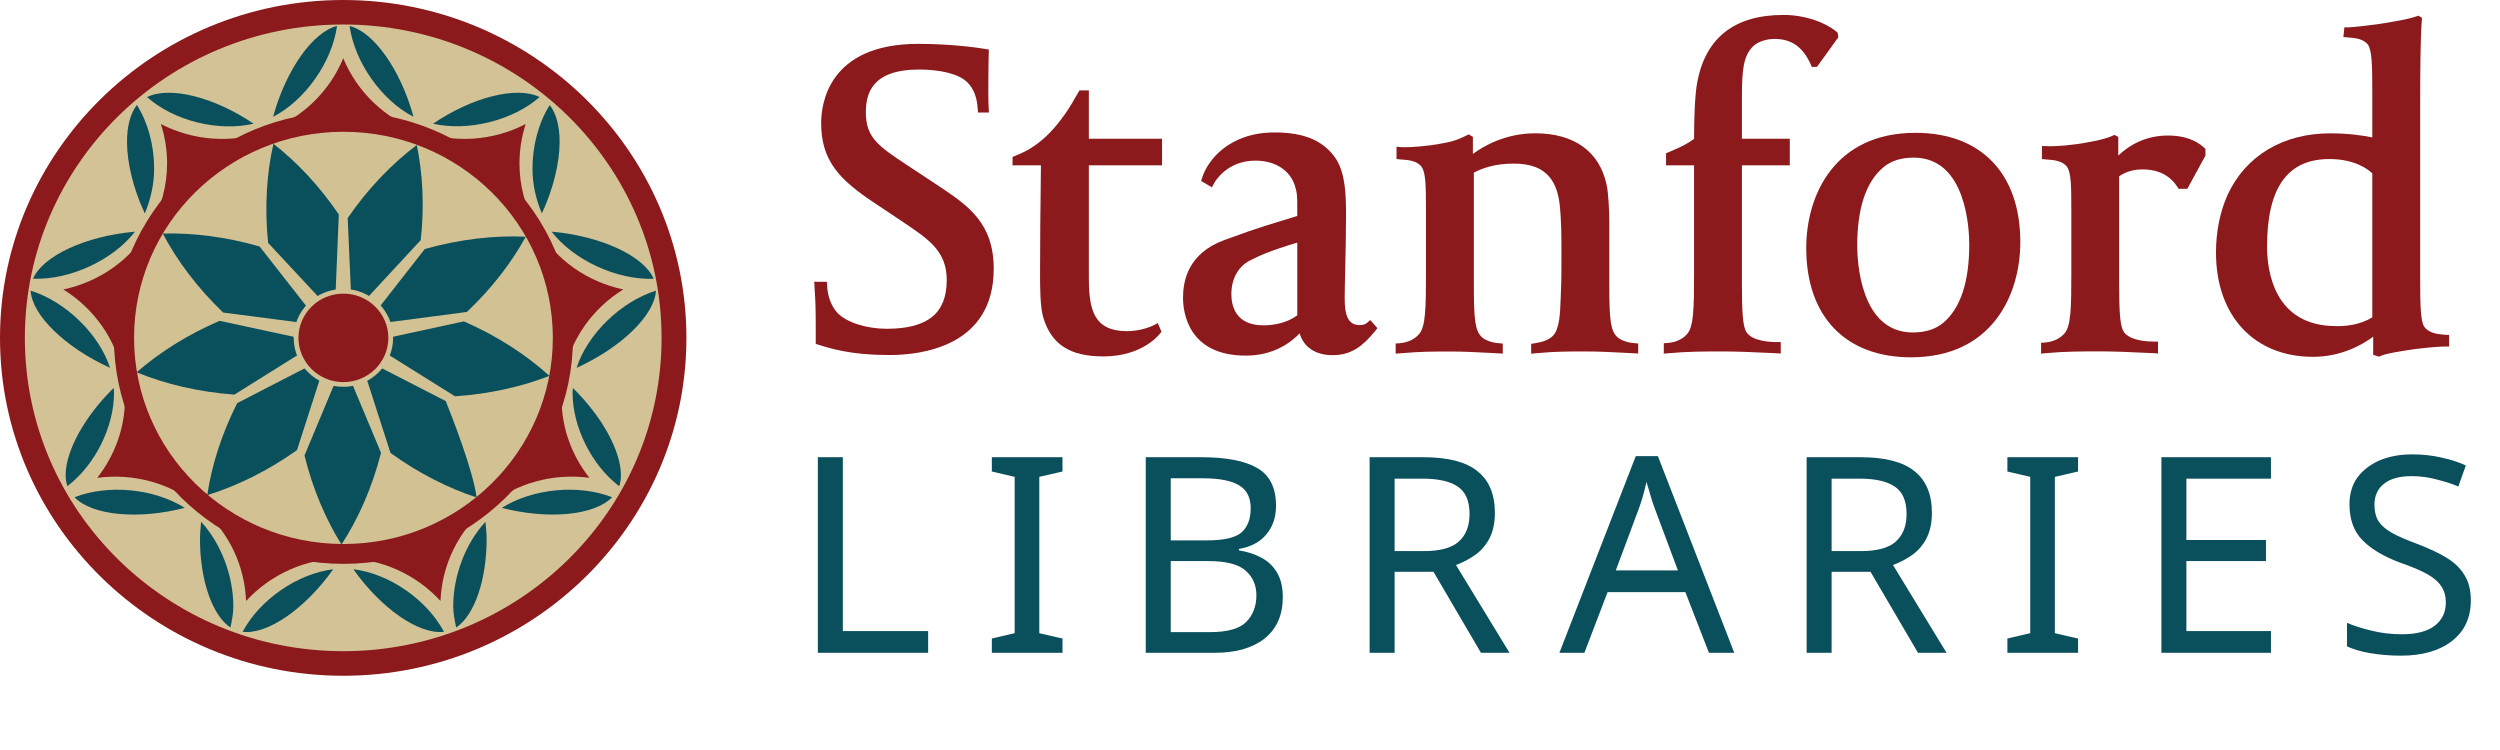
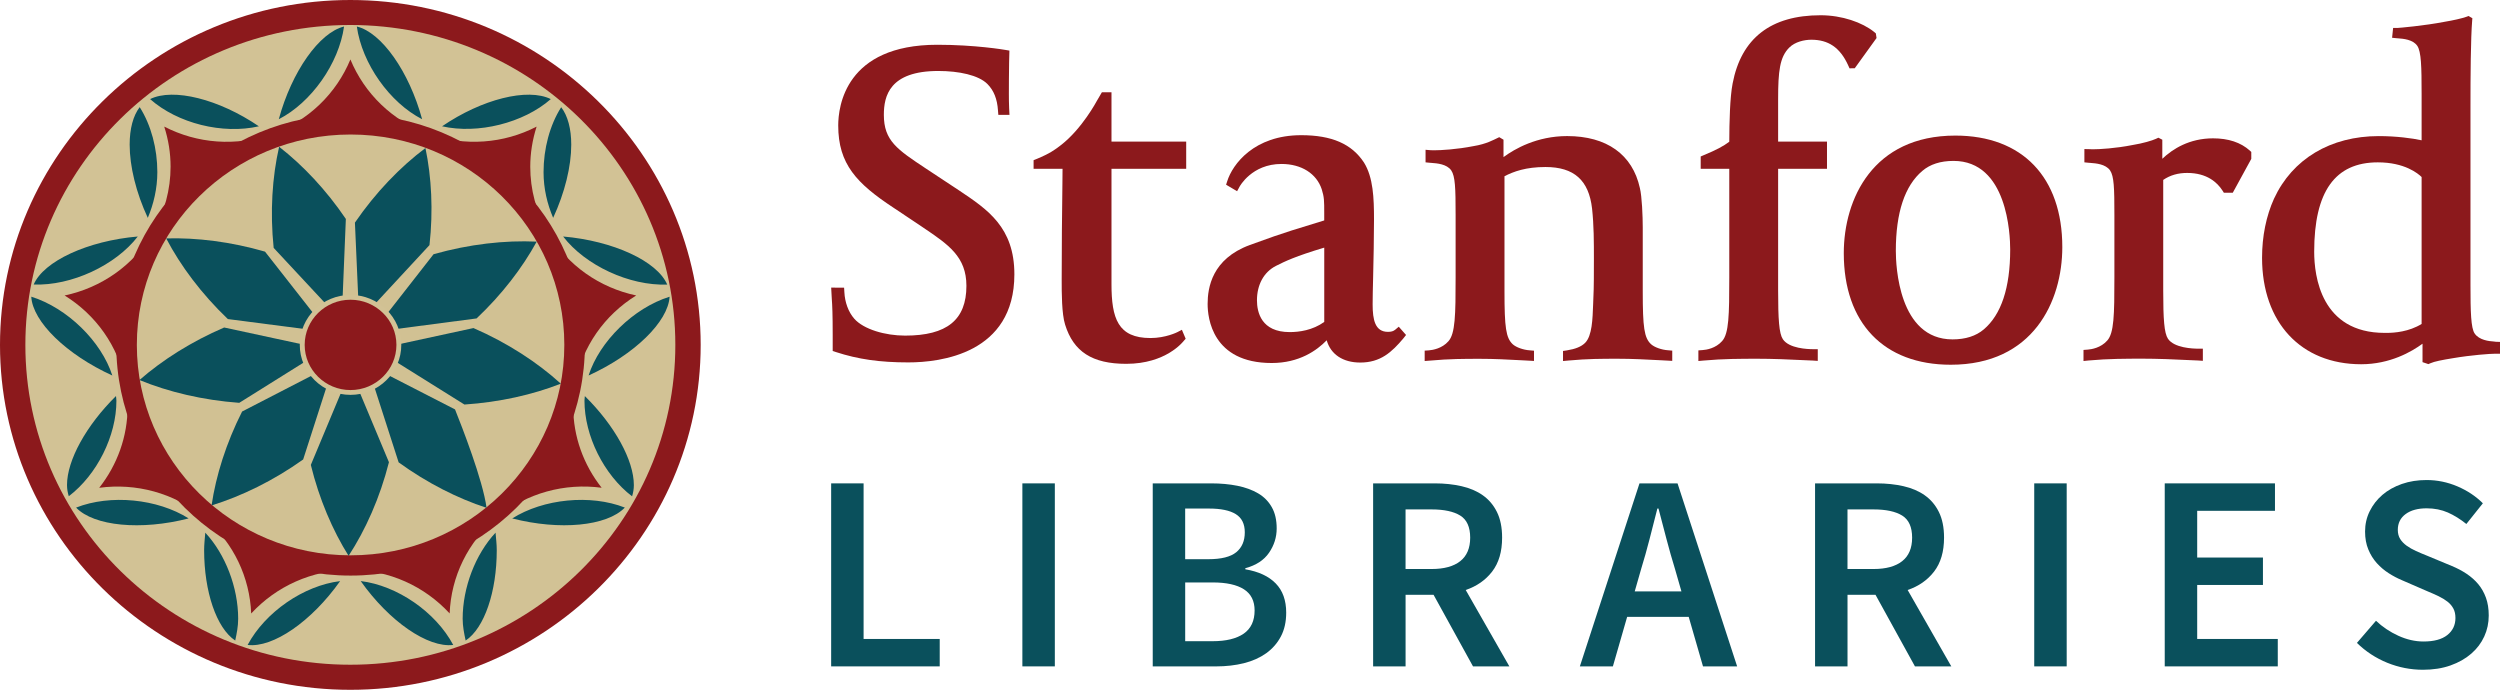
- <svg xmlns="http://www.w3.org/2000/svg" version="1.1" id="Signature_Templates" x="0px" y="0px" width="109.45px" height="32.815px" viewBox="0 0 109.45 32.815" enable-background="new 0 0 109.45 32.815" xml:space="preserve">
-   <font horiz-adv-x="1000">
-     <font-face font-family="SourceSansPro-Semibold" units-per-em="1000" underline-position="-75" underline-thickness="50" />
-     <missing-glyph horiz-adv-x="672" d="M84,660l504,0l0,-660l-504,0M277,340l-111,209l0,-416M505,133l0,416l-110,-209M440,75l-56,104l-46,100l-4,0l-47,-100l-57,-104M338,401l46,94l48,89l-193,0l49,-89l46,-94z" />
-     <glyph unicode="A" horiz-adv-x="558" d="M361,268l-23,80C327,383 317,418 308,455C298,492 288,528 279,564l-4,0C266,527 256,491 247,455C238,418 228,383 217,348l-23,-80M387,177l-220,0l-51,-177l-118,0l213,654l136,0l213,-654l-122,0z" />
-     <glyph unicode="B" horiz-adv-x="597" d="M83,654l209,0C326,654 357,651 386,646C414,640 439,631 460,619C481,606 497,590 509,569C520,548 526,523 526,493C526,462 517,433 499,406C480,379 452,361 414,351l0,-4C461,339 498,322 523,297C548,271 560,236 560,192C560,159 554,131 541,107C528,83 511,63 489,47C466,31 440,19 409,12C378,4 345,0 309,0l-226,0M282,383C328,383 361,391 382,408C402,425 412,448 412,479C412,509 401,531 380,544C359,557 327,564 284,564l-85,0l0,-181M297,90C345,90 382,99 408,117C434,135 447,163 447,200C447,234 434,259 409,276C384,292 346,300 297,300l-98,0l0,-210z" />
-     <glyph unicode="E" horiz-adv-x="538" d="M83,654l394,0l0,-98l-278,0l0,-167l235,0l0,-98l-235,0l0,-193l288,0l0,-98l-404,0z" />
-     <glyph unicode="I" horiz-adv-x="282" d="M83,654l116,0l0,-654l-116,0z" />
-     <glyph unicode="L" horiz-adv-x="502" d="M83,654l116,0l0,-556l272,0l0,-98l-388,0z" />
-     <glyph unicode="R" horiz-adv-x="599" d="M199,348l93,0C337,348 371,357 395,376C418,395 430,423 430,460C430,498 418,524 395,539C371,554 337,561 292,561l-93,0M440,0l-141,256l-100,0l0,-256l-116,0l0,654l221,0C338,654 370,651 399,644C428,637 454,627 475,612C496,597 513,577 526,552C538,527 544,497 544,460C544,410 532,370 509,339C485,308 453,286 414,273l156,-273z" />
-     <glyph unicode="S" horiz-adv-x="545" d="M106,163C129,141 156,123 186,110C216,96 246,89 276,89C313,89 342,97 361,112C380,127 390,148 390,173C390,186 388,198 383,207C378,216 371,225 362,232C353,239 342,245 330,251C317,257 304,263 289,269l-90,39C183,315 167,323 152,333C136,343 122,355 109,369C96,383 86,399 79,418C71,437 67,458 67,482C67,508 73,532 84,555C95,577 110,596 129,613C148,630 172,643 199,652C226,661 255,666 287,666C325,666 362,659 397,644C432,629 463,608 488,583l-59,-74C408,526 386,540 363,550C340,560 315,565 287,565C256,565 231,558 212,545C193,531 184,512 184,488C184,475 187,465 193,456C198,447 206,439 216,432C225,425 236,418 249,413C262,407 275,401 288,396l89,-37C396,351 414,342 430,331C446,320 460,308 472,294C483,280 492,264 499,246C506,227 509,206 509,182C509,155 504,130 493,107C482,84 467,63 447,46C426,28 402,14 373,4C344,-7 311,-12 274,-12C230,-12 188,-4 147,13C106,30 69,53 38,84z" />
-   </font>
+ <svg xmlns="http://www.w3.org/2000/svg" version="1.1" id="Signature_Templates" x="0px" y="0px" width="107.221px" height="29.585px" viewBox="0 0 107.221 29.585" enable-background="new 0 0 107.221 29.585" xml:space="preserve">
  <g>
    <g>
      <path fill="#8C191C" d="M54.542,15.569c-2.551,0-2.749-1.938-2.749-2.531c0-0.699,0.186-1.934,1.813-2.531    c1.677-0.617,2.036-0.689,3.188-1.053V9.157c0-0.561,0-0.695-0.108-1.043c-0.223-0.666-0.864-1.082-1.727-1.082    c-1.274,0-1.795,0.969-1.799,0.98l-0.103,0.189l-0.472-0.279l0.047-0.145c0.229-0.734,1.155-1.979,3.173-1.979    c1.312,0,2.17,0.373,2.696,1.176c0.395,0.639,0.428,1.52,0.428,2.443c0,0.809-0.021,1.713-0.037,2.441    c-0.013,0.5-0.022,0.932-0.022,1.197c0,0.664,0.105,1.178,0.659,1.178c0.139,0,0.229-0.027,0.309-0.092l0.153-0.129l0.312,0.354    L60.199,14.5c-0.513,0.613-0.996,1.049-1.861,1.049c-0.747,0-1.268-0.355-1.438-0.955C56.48,15.028,55.725,15.569,54.542,15.569z     M56.795,10.62c-1.249,0.375-1.679,0.586-2.066,0.781c-0.539,0.273-0.82,0.826-0.82,1.479c0,0.508,0.183,1.363,1.405,1.363    c0.402,0,0.98-0.076,1.481-0.436V10.62z" />
    </g>
    <g>
      <g>
        <path fill="#8C191C" d="M38.956,15.543c-1.222,0-2.151-0.133-3.108-0.445l-0.135-0.043v-0.684c0-0.912-0.018-1.271-0.039-1.561     l-0.026-0.475l0.554,0.004l0.012,0.197c0.022,0.424,0.168,0.842,0.426,1.135c0.4,0.453,1.323,0.723,2.179,0.723     c1.794,0,2.629-0.676,2.629-2.135c0-1.248-0.771-1.768-1.838-2.488l-0.17-0.115l-1.127-0.752C36.746,7.87,35.95,7.04,35.95,5.381     c0-0.812,0.306-3.461,4.25-3.461c1.62,0,2.868,0.211,2.922,0.221l0.17,0.029l-0.004,0.166c0,0.006-0.017,0.52-0.017,1.078     c0,0.439-0.008,0.82,0.009,1.217l0.015,0.295h-0.478l-0.015-0.186c-0.033-0.5-0.179-0.861-0.455-1.139     c-0.38-0.379-1.218-0.557-2.106-0.557c-2.092,0-2.334,1.074-2.334,1.881c0,1.109,0.567,1.484,1.81,2.307l1.428,0.943     c1.212,0.811,2.36,1.576,2.36,3.59C43.505,15.174,40.323,15.543,38.956,15.543z" />
      </g>
      <g>
        <path fill="#8C191C" d="M48.301,15.604c-1.453,0-2.262-0.52-2.621-1.684c-0.146-0.461-0.146-1.373-0.146-1.916     c0-1.506,0.014-2.711,0.031-4.109l0.006-0.656h-1.242V6.87l0.122-0.049c0.579-0.238,0.798-0.402,1.054-0.6     c0.905-0.701,1.534-1.887,1.543-1.904l0.21-0.359h0.412v2.115h3.204v1.166h-3.204v4.943c0,1.473,0.275,2.316,1.673,2.316     c0.65,0,1.148-0.25,1.154-0.254l0.192-0.1l0.162,0.383l-0.08,0.092C50.738,14.657,50.012,15.604,48.301,15.604z" />
      </g>
      <g>
        <path fill="#8C191C" d="M61.102,15.483v-0.445l0.182-0.012c0.16-0.014,0.562-0.076,0.837-0.391     c0.293-0.326,0.308-1.127,0.308-2.73V9.215c0-1.156-0.018-1.654-0.187-1.906c-0.191-0.275-0.615-0.305-0.844-0.322     c-0.027,0-0.053-0.004-0.076-0.006L61.14,6.963V6.424l0.214,0.018c0.037,0.002,0.085,0.004,0.146,0.004     c0.29,0,0.977-0.037,1.7-0.18c0.551-0.088,0.876-0.279,0.995-0.332L64.3,5.883l0.183,0.109v0.746     c0.477-0.352,1.432-0.902,2.729-0.902c1.697,0,2.805,0.791,3.12,2.23c0.089,0.357,0.123,1.223,0.123,1.684v2.746     c0,1.553,0.062,1.99,0.353,2.264c0.148,0.135,0.456,0.244,0.729,0.262l0.183,0.016v0.439l-0.463-0.025     c-0.677-0.035-1.26-0.066-1.869-0.066c-0.694,0-1.296,0-2.137,0.078l-0.216,0.02v-0.432l0.169-0.025     c0.361-0.057,0.618-0.16,0.779-0.322c0.303-0.303,0.32-1.027,0.344-1.65c0.003-0.105,0.008-0.215,0.012-0.328     c0.021-0.352,0.021-1.092,0.021-1.631c0-0.703,0-1.432-0.079-2.152c-0.139-1.215-0.773-1.781-1.998-1.781     c-0.838,0-1.362,0.191-1.758,0.395v4.941c0,1.553,0.063,1.99,0.352,2.264c0.148,0.135,0.456,0.244,0.729,0.262l0.185,0.016v0.439     l-0.501-0.027c-0.653-0.035-1.215-0.064-1.812-0.064c-0.677,0-1.315,0-2.159,0.078L61.102,15.483z" />
      </g>
      <g>
        <path fill="#8C191C" d="M72.841,15.483v-0.455l0.182-0.014c0.16-0.01,0.56-0.072,0.837-0.387     c0.291-0.326,0.306-1.119,0.306-2.723V7.239h-1.226V6.711l0.123-0.053c0.533-0.219,0.862-0.393,1.103-0.58     c0.002-0.834,0.029-1.91,0.143-2.496c0.37-1.941,1.639-2.928,3.773-2.928c0.92,0,1.79,0.307,2.298,0.717l0.072,0.061l0.03,0.199     l-0.935,1.297L79.323,2.93l-0.052-0.115c-0.358-0.799-0.877-1.111-1.586-1.111c-0.296,0-0.699,0.088-0.948,0.338     c-0.407,0.406-0.476,1.012-0.476,2.213v1.818h2.096v1.166h-2.096v5.221c0,1.24,0.041,1.846,0.203,2.088     c0.264,0.398,1.062,0.428,1.298,0.428h0.199v0.502l-0.208-0.014c-1.034-0.053-1.808-0.078-2.362-0.078     c-0.7,0-1.493,0-2.335,0.078L72.841,15.483z" />
      </g>
      <g>
        <path fill="#8C191C" d="M83.665,15.643c-2.873,0-4.588-1.789-4.588-4.785c0-2.326,1.252-5.043,4.784-5.043     c2.874,0,4.588,1.789,4.588,4.783C88.449,12.928,87.196,15.643,83.665,15.643z M83.783,6.901c-0.557,0-1.005,0.145-1.336,0.428     c-0.754,0.635-1.138,1.787-1.138,3.43c0,0.633,0.118,3.797,2.433,3.797c0.556,0,1.004-0.145,1.336-0.426     c0.753-0.635,1.136-1.787,1.136-3.43C86.214,10.065,86.097,6.901,83.783,6.901z" />
      </g>
      <g>
        <path fill="#8C191C" d="M89.358,15.483v-0.475l0.184-0.014c0.158-0.012,0.558-0.074,0.835-0.389     c0.291-0.324,0.306-1.098,0.306-2.701V9.215c0-1.156-0.016-1.654-0.185-1.906c-0.193-0.275-0.616-0.305-0.844-0.322     c-0.027,0-0.054-0.004-0.076-0.006l-0.182-0.018v-0.57l0.202,0.004c0.035,0.002,0.097,0.006,0.155,0.006     c0.293,0,0.979-0.039,1.702-0.182c0.457-0.074,0.85-0.193,1.008-0.266l0.107-0.049l0.168,0.086v0.818     c0.448-0.426,1.166-0.877,2.176-0.877c0.659,0,1.188,0.176,1.577,0.525l0.063,0.059v0.297l-0.793,1.451h-0.384l-0.057-0.09     c-0.222-0.346-0.662-0.758-1.515-0.758c-0.392,0-0.729,0.096-1.028,0.299v4.742c0,1.24,0.042,1.826,0.203,2.07     c0.264,0.395,1.062,0.426,1.298,0.426h0.199v0.521l-0.208-0.014c-1.034-0.053-1.808-0.078-2.362-0.078     c-0.699,0-1.493,0-2.334,0.078L89.358,15.483z" />
      </g>
      <g>
        <path fill="#8C191C" d="M104.149,15.616l-0.251-0.084v-0.791c-0.467,0.344-1.393,0.881-2.631,0.881     c-2.581,0-4.251-1.791-4.251-4.566c0-0.922,0.178-1.795,0.512-2.533c0.789-1.707,2.426-2.686,4.492-2.686     c0.755,0,1.435,0.092,1.839,0.18v-2c0-1.172-0.017-1.799-0.185-2.051c-0.192-0.275-0.605-0.305-0.825-0.322     c-0.03,0-0.057-0.004-0.077-0.006l-0.179-0.018l0.044-0.422h0.197c0.044,0,1.131-0.092,2.015-0.264     c0.37-0.061,0.738-0.145,0.93-0.213l0.094-0.035l0.163,0.096l-0.008,0.094c-0.064,0.773-0.073,2.432-0.073,3.674v7.672     c0,1.146,0.018,1.855,0.181,2.084c0.194,0.281,0.607,0.328,0.83,0.342c0.029,0.004,0.055,0.006,0.076,0.01l0.179,0.006v0.506     h-0.197c-0.21,0-1.033,0.057-1.825,0.193c-0.46,0.074-0.797,0.141-0.961,0.215L104.149,15.616z M101.981,6.963     c-1.837,0-2.729,1.254-2.729,3.834c0,1.047,0.295,3.48,3.025,3.48h0.088c0.332,0,0.953-0.049,1.494-0.383V7.592     C103.705,7.44,103.131,6.963,101.981,6.963z" />
      </g>
    </g>
  </g>
  <g>
-     <text transform="matrix(1 0 0 1 34.6494 28.5801)" fill="#0A505C" font-family="'SourceSansPro-Semibold'" font-size="12" letter-spacing="2">LIBRARIES</text>
+     <g>
+       <path fill="#0A505C" d="M35.646,20.731h1.392v6.673h3.265v1.176h-4.656V20.731z" />
+       <path fill="#0A505C" d="M43.848,20.731h1.392v7.849h-1.392V20.731z" />
+       <path fill="#0A505C" d="M49.439,20.731h2.508c0.408,0,0.782,0.035,1.122,0.103c0.34,0.068,0.636,0.177,0.888,0.324    s0.448,0.347,0.588,0.594c0.141,0.248,0.21,0.552,0.21,0.912c0,0.376-0.109,0.724-0.329,1.044c-0.221,0.32-0.559,0.54-1.015,0.66    v0.048c0.568,0.097,1.002,0.298,1.302,0.606c0.301,0.308,0.45,0.726,0.45,1.254c0,0.392-0.076,0.732-0.228,1.02    c-0.152,0.288-0.362,0.528-0.63,0.721c-0.269,0.191-0.587,0.334-0.954,0.426c-0.368,0.092-0.769,0.138-1.2,0.138h-2.712V20.731z     M51.827,23.983c0.552,0,0.95-0.1,1.194-0.299c0.244-0.2,0.366-0.484,0.366-0.853c0-0.36-0.128-0.62-0.385-0.78    c-0.256-0.16-0.64-0.24-1.151-0.24h-1.021v2.172H51.827z M52.008,27.5c0.575,0,1.02-0.108,1.332-0.323    c0.312-0.217,0.468-0.549,0.468-0.996c0-0.408-0.152-0.711-0.456-0.906c-0.305-0.196-0.752-0.295-1.344-0.295h-1.177V27.5H52.008z    " />
+       <path fill="#0A505C" d="M63.175,28.58l-1.692-3.071h-1.2v3.071h-1.392v-7.849h2.652c0.407,0,0.787,0.041,1.14,0.121    c0.352,0.08,0.656,0.209,0.912,0.39c0.256,0.18,0.458,0.418,0.605,0.714c0.148,0.296,0.223,0.664,0.223,1.104    c0,0.601-0.143,1.084-0.427,1.453c-0.283,0.367-0.662,0.631-1.134,0.791l1.872,3.276H63.175z M60.282,24.404h1.116    c0.536,0,0.946-0.112,1.23-0.337c0.283-0.223,0.426-0.559,0.426-1.008c0-0.455-0.143-0.771-0.426-0.947    c-0.284-0.176-0.694-0.264-1.23-0.264h-1.116V24.404z" />
+       <path fill="#0A505C" d="M72.426,26.456h-2.64l-0.612,2.124h-1.416l2.557-7.849h1.632l2.556,7.849h-1.464L72.426,26.456z     M72.114,25.364l-0.276-0.96c-0.128-0.416-0.25-0.845-0.365-1.284c-0.116-0.439-0.23-0.876-0.343-1.309h-0.048    c-0.112,0.44-0.224,0.879-0.336,1.314s-0.232,0.862-0.36,1.278l-0.275,0.96H72.114z" />
+       <path fill="#0A505C" d="M82.129,28.58l-1.692-3.071h-1.2v3.071h-1.392v-7.849h2.652c0.407,0,0.787,0.041,1.14,0.121    c0.352,0.08,0.656,0.209,0.912,0.39c0.256,0.18,0.458,0.418,0.605,0.714c0.148,0.296,0.223,0.664,0.223,1.104    c0,0.601-0.143,1.084-0.427,1.453c-0.283,0.367-0.662,0.631-1.134,0.791l1.872,3.276H82.129z M79.236,24.404h1.116    c0.536,0,0.946-0.112,1.23-0.337c0.283-0.223,0.426-0.559,0.426-1.008c0-0.455-0.143-0.771-0.426-0.947    c-0.284-0.176-0.694-0.264-1.23-0.264h-1.116V24.404z" />
+       <path fill="#0A505C" d="M87.245,20.731h1.392v7.849h-1.392V20.731z" />
+       <path fill="#0A505C" d="M92.842,20.731h4.728v1.177h-3.336v2.004h2.82v1.176h-2.82v2.316h3.456v1.176h-4.848V20.731z" />
+       <path fill="#0A505C" d="M101.902,26.624c0.279,0.264,0.6,0.479,0.96,0.643c0.359,0.164,0.72,0.246,1.079,0.246    c0.448,0,0.788-0.092,1.021-0.277c0.231-0.184,0.348-0.428,0.348-0.731c0-0.159-0.029-0.296-0.09-0.407    c-0.06-0.112-0.144-0.211-0.252-0.295c-0.107-0.084-0.236-0.162-0.384-0.234c-0.148-0.071-0.311-0.143-0.486-0.215l-1.08-0.469    c-0.191-0.08-0.382-0.18-0.569-0.3c-0.188-0.12-0.358-0.264-0.511-0.433c-0.151-0.168-0.273-0.363-0.365-0.588    c-0.093-0.223-0.139-0.479-0.139-0.768c0-0.312,0.066-0.602,0.198-0.869c0.132-0.269,0.313-0.502,0.546-0.703    c0.232-0.199,0.51-0.355,0.834-0.468s0.678-0.168,1.062-0.168c0.456,0,0.896,0.091,1.319,0.271s0.788,0.422,1.093,0.726    l-0.708,0.888c-0.257-0.207-0.521-0.371-0.792-0.492c-0.272-0.119-0.576-0.18-0.912-0.18c-0.376,0-0.677,0.082-0.9,0.246    s-0.336,0.391-0.336,0.678c0,0.152,0.034,0.282,0.102,0.391c0.068,0.107,0.16,0.203,0.276,0.287s0.25,0.16,0.402,0.229    c0.151,0.068,0.308,0.135,0.468,0.198l1.068,0.444c0.231,0.096,0.443,0.207,0.636,0.336c0.191,0.128,0.357,0.275,0.498,0.443    c0.14,0.168,0.25,0.362,0.33,0.582c0.08,0.221,0.12,0.475,0.12,0.762c0,0.32-0.064,0.621-0.192,0.9    c-0.128,0.28-0.314,0.526-0.558,0.738c-0.244,0.212-0.54,0.38-0.889,0.504c-0.348,0.124-0.742,0.186-1.182,0.186    c-0.528,0-1.038-0.1-1.53-0.299c-0.492-0.201-0.926-0.484-1.302-0.853L101.902,26.624z" />
+     </g>
  </g>
  <path fill="#8C191C" d="M15.025,0C6.74,0,0,6.637,0,14.793c0,8.155,6.74,14.792,15.025,14.792c8.287,0,15.026-6.637,15.026-14.792  C30.051,6.637,23.312,0,15.025,0z M15.025,28.003c-7.41,0-13.42-5.916-13.42-13.21c0-7.295,6.01-13.211,13.42-13.211  c7.412,0,13.422,5.916,13.422,13.211C28.447,22.087,22.437,28.003,15.025,28.003z" />
  <path fill="#D2C295" d="M28.964,14.793c0,7.575-6.243,13.716-13.94,13.716c-7.695,0-13.936-6.141-13.936-13.716  c0-7.578,6.24-13.721,13.936-13.721C22.721,1.072,28.964,7.215,28.964,14.793z" />
  <path fill="#8C191C" d="M25.804,20.919c-0.779-0.986-1.219-2.201-1.219-3.465c0-0.322,0.027-0.646,0.085-0.971  c0.001,0,0.005-0.016,0.005-0.018c0.288-1.599,1.26-2.957,2.611-3.793c-1.562-0.331-2.948-1.284-3.779-2.7  c-0.513-0.874-0.765-1.846-0.765-2.818c0-0.583,0.093-1.165,0.273-1.724c-1.407,0.728-3.088,0.865-4.644,0.31  c-1.548-0.558-2.741-1.734-3.343-3.19c-0.602,1.456-1.798,2.633-3.356,3.194c-1.544,0.552-3.221,0.414-4.629-0.315  c0.18,0.559,0.273,1.136,0.273,1.719c0,0.975-0.256,1.957-0.771,2.842c-0.828,1.403-2.215,2.353-3.774,2.683  c1.337,0.827,2.303,2.169,2.605,3.752c0,0,0.018,0.109,0.019,0.113c0.051,0.307,0.077,0.613,0.077,0.916  c0,1.264-0.44,2.48-1.217,3.467c1.575-0.213,3.203,0.217,4.464,1.252l0.045,0.039c0,0,0.03,0.025,0.046,0.039  c1.214,1.039,1.903,2.521,1.963,4.061c1.072-1.163,2.604-1.869,4.265-1.871c1.646,0,3.174,0.703,4.247,1.869  c0.06-1.57,0.776-3.078,2.047-4.129C22.596,21.14,24.225,20.708,25.804,20.919z" />
  <ellipse fill="#D1C193" cx="15.036" cy="14.793" rx="9.167" ry="9.024" />
  <g>
    <g>
      <g>
        <g>
          <path fill="#0A505C" d="M4.993,17.19c0-0.07-0.014-0.137-0.018-0.205c-1.279,1.262-2.101,2.756-2.101,3.816      c0,0.176,0.031,0.334,0.076,0.482C4.159,20.362,4.993,18.696,4.993,17.19z M3.263,21.77c0.767,0.798,2.792,0.989,4.827,0.464      C6.755,21.39,4.732,21.191,3.263,21.77z M21.969,22.235c2.035,0.523,4.062,0.332,4.829-0.466      C25.329,21.191,23.305,21.39,21.969,22.235z M25.067,17.187c0,1.508,0.833,3.178,2.042,4.1c0.046-0.148,0.076-0.309,0.076-0.482      c0-1.062-0.821-2.557-2.102-3.818C25.08,17.052,25.067,17.118,25.067,17.187z M18.104,5.113c-0.557-2.044-1.739-3.72-2.8-3.976      C15.526,2.729,16.714,4.403,18.104,5.113z M11.957,5.113c1.389-0.711,2.577-2.386,2.799-3.976      C13.696,1.393,12.513,3.069,11.957,5.113z M8.755,23.594c0,1.778,0.527,3.343,1.333,3.878c0.065-0.303,0.127-0.607,0.127-0.934      c0-1.339-0.549-2.768-1.411-3.693C8.785,23.096,8.755,23.349,8.755,23.594z M25.243,16.105c1.962-0.894,3.413-2.303,3.475-3.38      C27.173,13.208,25.71,14.642,25.243,16.105z M11.103,5.417C9.39,4.25,7.43,3.759,6.438,4.25      C7.617,5.293,9.548,5.773,11.103,5.417z M6.748,7.382c0-1.004-0.265-2.013-0.756-2.787C5.709,4.963,5.561,5.522,5.561,6.202      c0,0.931,0.274,2.06,0.778,3.142C6.589,8.75,6.748,8.083,6.748,7.382z M10.62,27.661c1.088,0.131,2.741-1.006,3.967-2.738      C13.028,25.113,11.374,26.249,10.62,27.661z M28.616,12.205c-0.428-1.003-2.317-1.876-4.465-2.062      C25.105,11.382,26.993,12.264,28.616,12.205z M1.341,12.724c0.06,1.075,1.512,2.486,3.476,3.381      C4.349,14.642,2.887,13.208,1.341,12.724z M19.843,26.534c0,0.328,0.062,0.633,0.128,0.938c0.806-0.535,1.334-2.098,1.334-3.875      c0-0.246-0.03-0.5-0.052-0.752C20.39,23.771,19.843,25.198,19.843,26.534z M23.623,4.25c-0.996-0.491-2.953,0-4.664,1.167      C20.496,5.764,22.455,5.275,23.623,4.25z M5.91,10.143c-2.145,0.185-4.037,1.057-4.465,2.06      C3.066,12.263,4.952,11.382,5.91,10.143z M15.47,24.921c1.227,1.734,2.881,2.871,3.968,2.74      C18.685,26.245,17.029,25.11,15.47,24.921z M23.724,9.343c0.5-1.082,0.776-2.208,0.776-3.138c0-0.68-0.149-1.24-0.432-1.607      c-0.491,0.774-0.756,1.783-0.756,2.786C23.312,8.084,23.47,8.75,23.724,9.343z" />
        </g>
      </g>
      <g>
        <path fill="#0A505C" d="M11.366,10.792c-1.467-0.424-2.932-0.605-4.237-0.567c0,0.001,0,0.001,0,0.001     c0.614,1.175,1.514,2.379,2.643,3.458l4.298,0.558L11.366,10.792z" />
        <path fill="#0A505C" d="M9.614,14.046c-1.406,0.604-2.65,1.395-3.63,2.251V16.3c1.237,0.509,2.711,0.862,4.277,0.977l3.675-2.299     L9.614,14.046z" />
        <path fill="#0A505C" d="M10.383,17.65c-0.683,1.354-1.122,2.748-1.309,4.025c0,0,0,0.001,0.001,0.001     c1.282-0.395,2.65-1.059,3.927-1.97l1.316-4.086L10.383,17.65z" />
        <path fill="#0A505C" d="M20.44,13.657c1.088-1.028,1.965-2.172,2.577-3.292v-0.002c-1.356-0.064-2.89,0.106-4.422,0.54     l-2.609,3.339L20.44,13.657z" />
        <path fill="#0A505C" d="M18.42,10.512c0.165-1.48,0.087-2.913-0.173-4.16L18.246,6.35c-1.078,0.808-2.135,1.901-3.024,3.197     l0.186,4.216L18.42,10.512z" />
        <path fill="#0A505C" d="M14.833,9.39c-0.844-1.244-1.84-2.3-2.861-3.094c0,0,0,0-0.001,0c-0.296,1.294-0.393,2.79-0.234,4.336     l2.916,3.131L14.833,9.39z" />
        <path fill="#0A505C" d="M24.053,16.455c-1.001-0.91-2.286-1.75-3.747-2.385l-4.185,0.907l3.798,2.373     C21.429,17.249,22.849,16.927,24.053,16.455L24.053,16.455z" />
        <path fill="#0A505C" d="M17.097,19.83c1.226,0.888,2.534,1.546,3.77,1.95v-0.002c-0.155-1.181-1.075-3.529-1.352-4.219     l-3.774-1.937L17.097,19.83z" />
        <path fill="#0A505C" d="M13.331,19.94c0.359,1.466,0.934,2.805,1.619,3.898h0.001c0.731-1.119,1.346-2.498,1.73-4.014     l-1.652-3.948L13.331,19.94z" />
      </g>
    </g>
  </g>
  <g>
    <g>
      <path fill="#8C191C" d="M4.987,14.793c0,5.454,4.507,9.893,10.05,9.893c5.54,0,10.048-4.438,10.048-9.893    c0-5.455-4.508-9.893-10.048-9.893C9.495,4.9,4.987,9.338,4.987,14.793z M5.409,14.793c0-5.227,4.318-9.478,9.628-9.478    c5.308,0,9.628,4.251,9.628,9.478c0,5.226-4.32,9.478-9.628,9.478C9.727,24.271,5.409,20.019,5.409,14.793z" />
      <path fill="#8C191C" d="M17.103,14.789c0,1.129-0.929,2.041-2.074,2.041c-1.141,0-2.071-0.912-2.071-2.041    c0-1.126,0.93-2.038,2.071-2.038C16.174,12.75,17.103,13.663,17.103,14.789z" />
    </g>
  </g>
  <path fill="#D2C295" d="M12.857,14.791c0,1.182,0.976,2.144,2.176,2.144c1.201,0,2.178-0.962,2.178-2.144  c0-1.182-0.977-2.142-2.178-2.142C13.833,12.648,12.857,13.609,12.857,14.791z M13.067,14.791c0-1.068,0.881-1.936,1.966-1.936  c1.084,0,1.969,0.868,1.969,1.936c0,1.069-0.884,1.938-1.969,1.938C13.948,16.729,13.067,15.859,13.067,14.791z" />
</svg>
